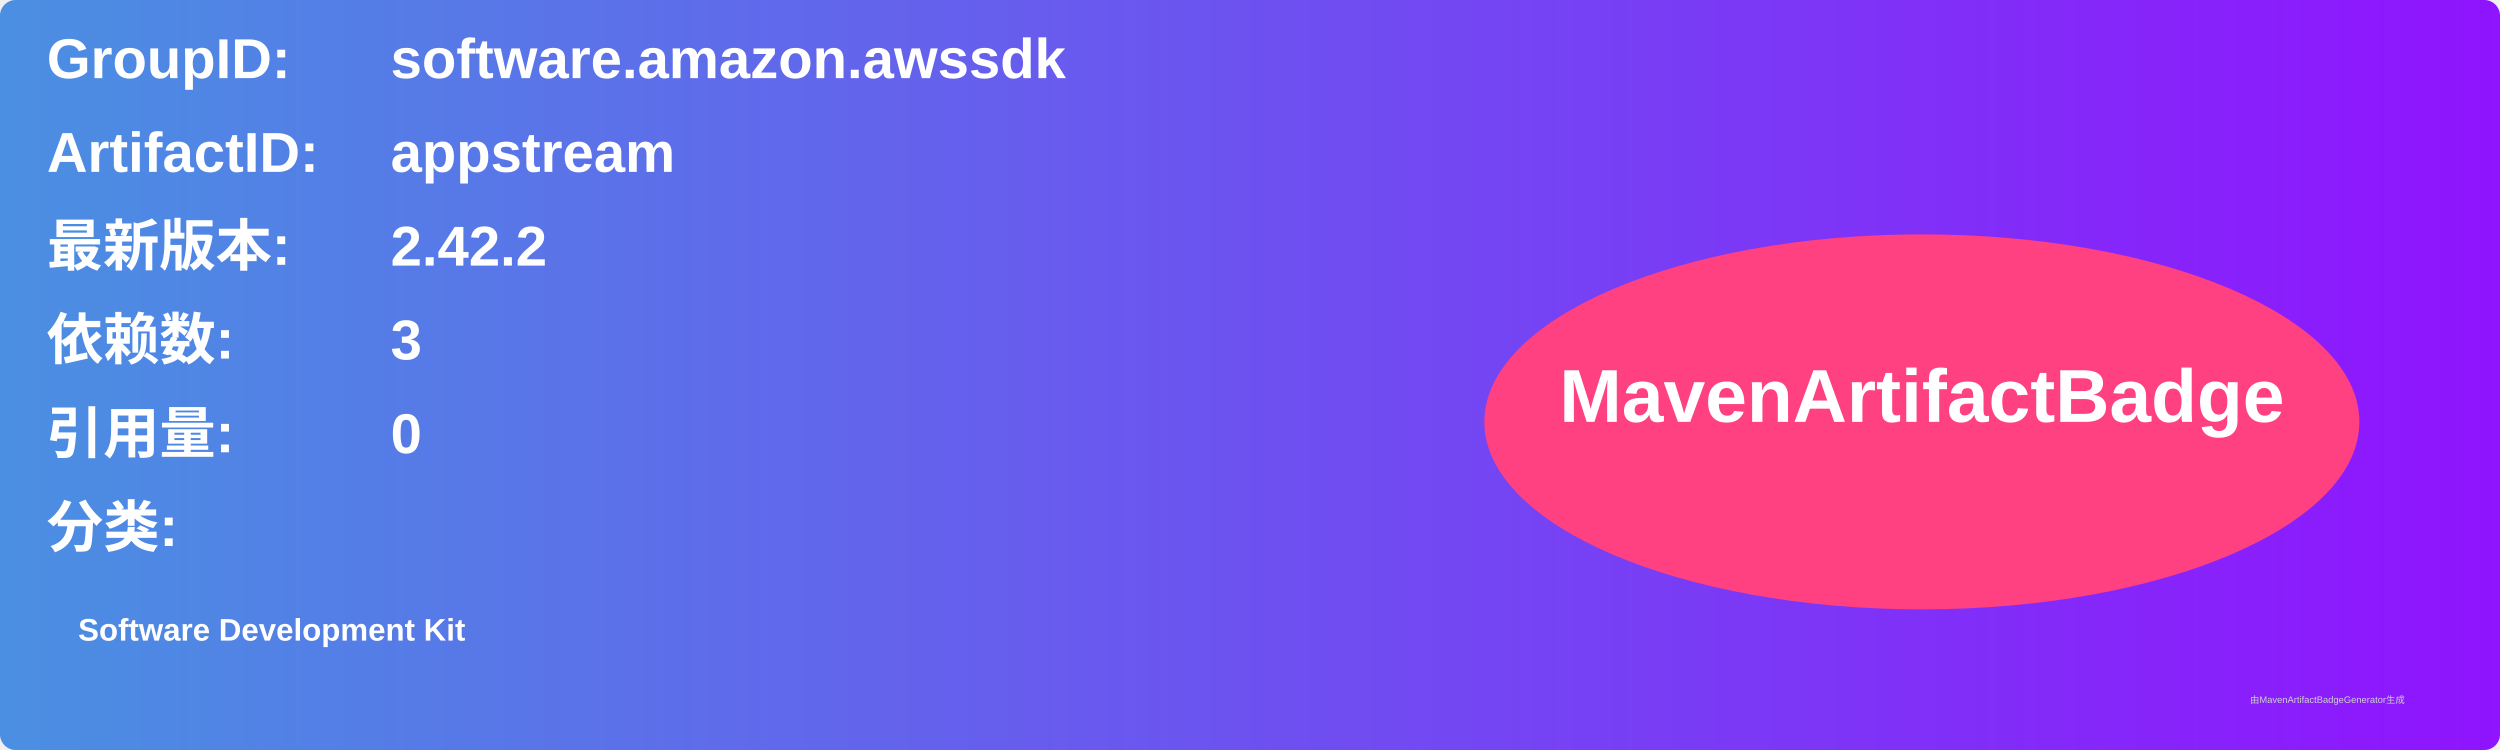
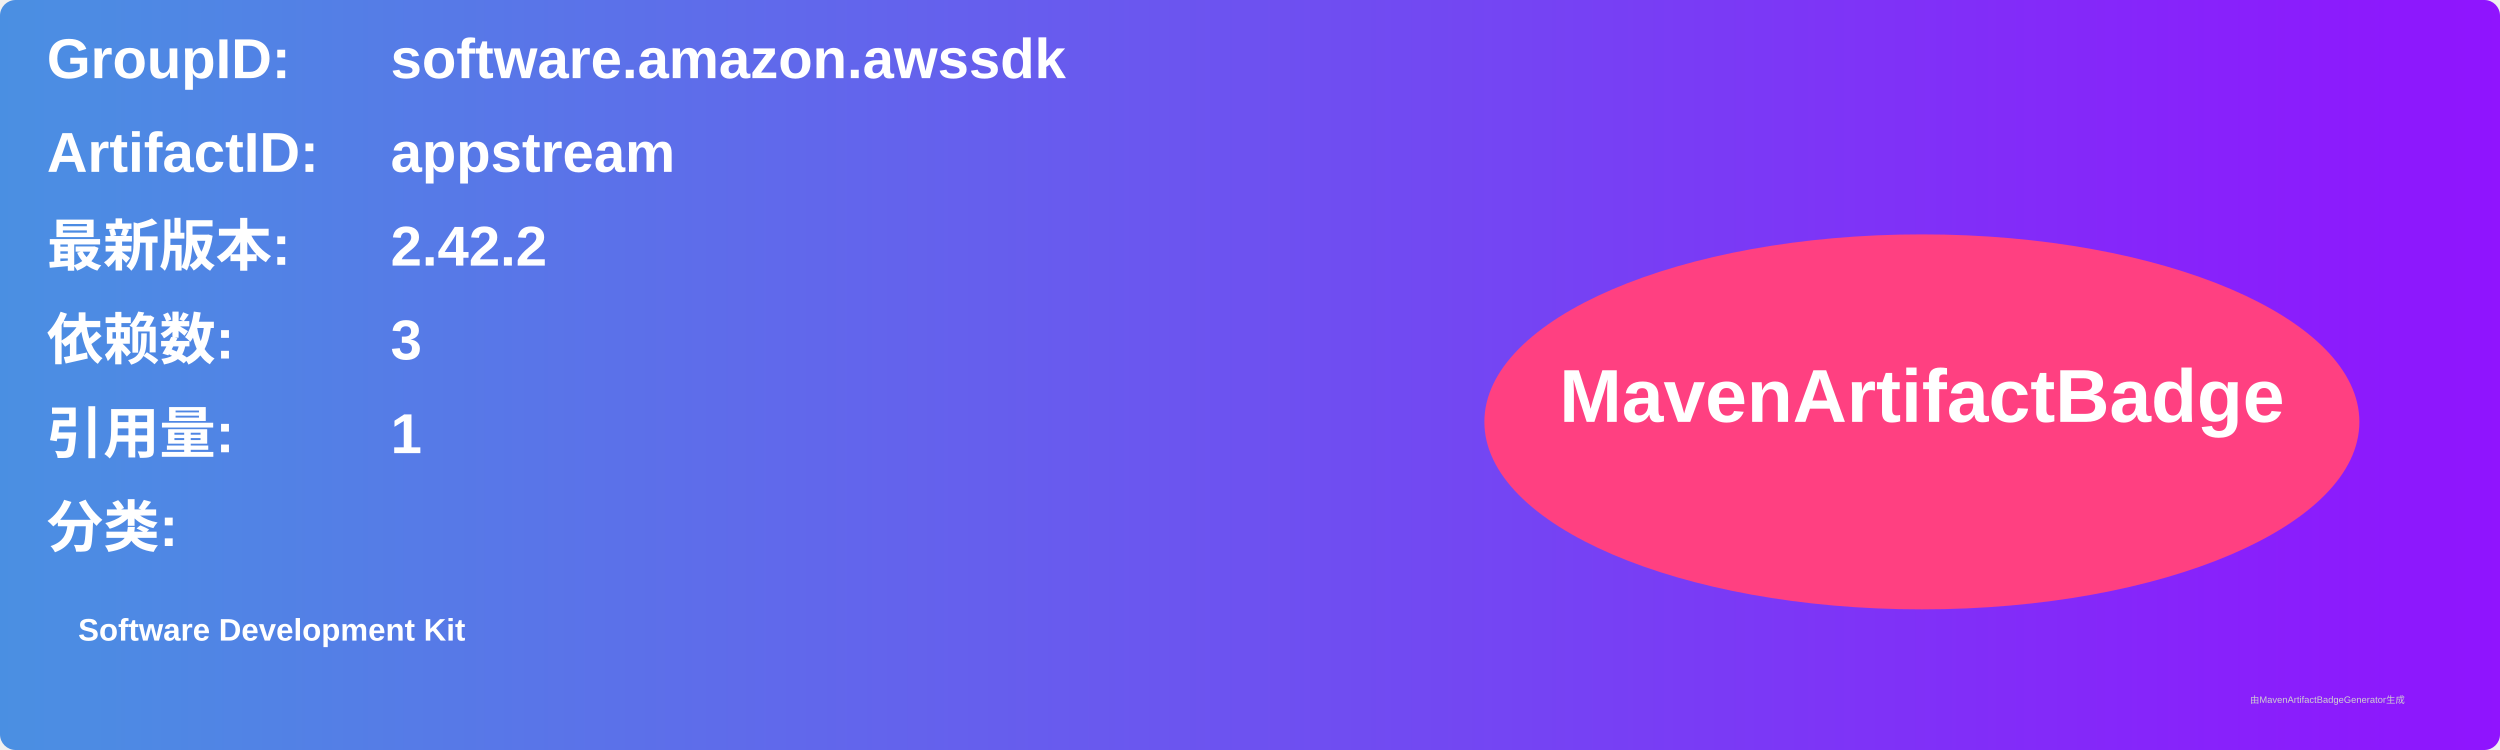
<svg xmlns="http://www.w3.org/2000/svg" width="800" height="240" viewBox="0 0 800 240">
  <linearGradient id="grad" x1="0%" y1="0%" x2="100%" y2="0%">
    <stop offset="0%" stop-color="#4a90e2" />
    <stop offset="100%" stop-color="#9013fe" />
  </linearGradient>
  <rect width="100%" height="100%" rx="5" ry="5" fill="url(#grad)" />
  <g transform="translate(15, 15)">
    <text x="0" y="10" font-family="Arial" font-size="18" fill="white" font-weight="bold" width="260">GroupID:</text>
    <text x="110" y="10" font-family="Arial" font-size="18" fill="white" font-weight="bold" width="460">software.amazon.awssdk</text>
    <text x="0" y="40" font-family="Arial" font-size="18" fill="white" font-weight="bold" width="260">ArtifactID:</text>
    <text x="110" y="40" font-family="Arial" font-size="18" fill="white" font-weight="bold" width="460">appstream</text>
    <text x="0" y="70" font-family="Arial" font-size="18" fill="white" font-weight="bold">最新版本:</text>
    <text x="110" y="70" font-family="Arial" font-size="18" fill="white" font-weight="bold">
      <tspan font-weight="bold">2.42.2</tspan>
    </text>
    <text x="0" y="100" font-family="Arial" font-size="18" fill="white" font-weight="bold">依赖数: </text>
    <text x="110" y="100" font-family="Arial" font-size="18" fill="white">
      <tspan font-weight="bold">3</tspan>
    </text>
    <text x="0" y="130" font-family="Arial" font-size="18" fill="white" font-weight="bold">引用量: </text>
    <text x="110" y="130" font-family="Arial" font-size="18" fill="white">
-       <tspan font-weight="bold">0</tspan>
+       <tspan font-weight="bold">1</tspan>
    </text>
    <text x="0" y="160" font-family="Arial" font-size="18" fill="white" font-weight="bold">分类:</text>
    <text x="10" y="190" font-family="Arial" font-size="10" fill="white">
      <tspan font-weight="bold">Software Development Kit</tspan>
    </text>
    <ellipse cx="600" cy="120" rx="140" ry="60" fill="#ff4081" />
    <text x="600" y="120" text-anchor="middle" font-family="Arial" font-size="24" fill="white" font-weight="bold">MavenArtifactBadge</text>
  </g>
  <text x="720" y="225" font-family="Arial" font-size="3" fill="#d0d0d0">由MavenArtifactBadgeGenerator生成</text>
</svg>
